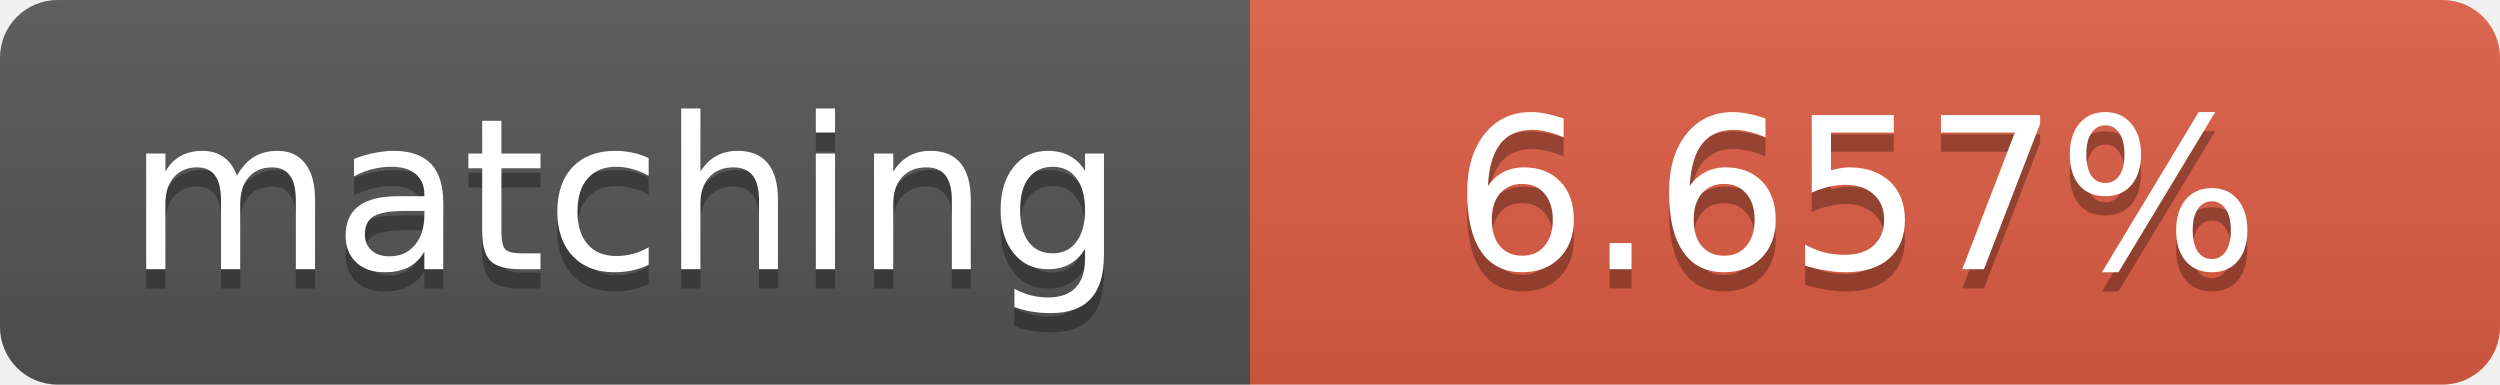
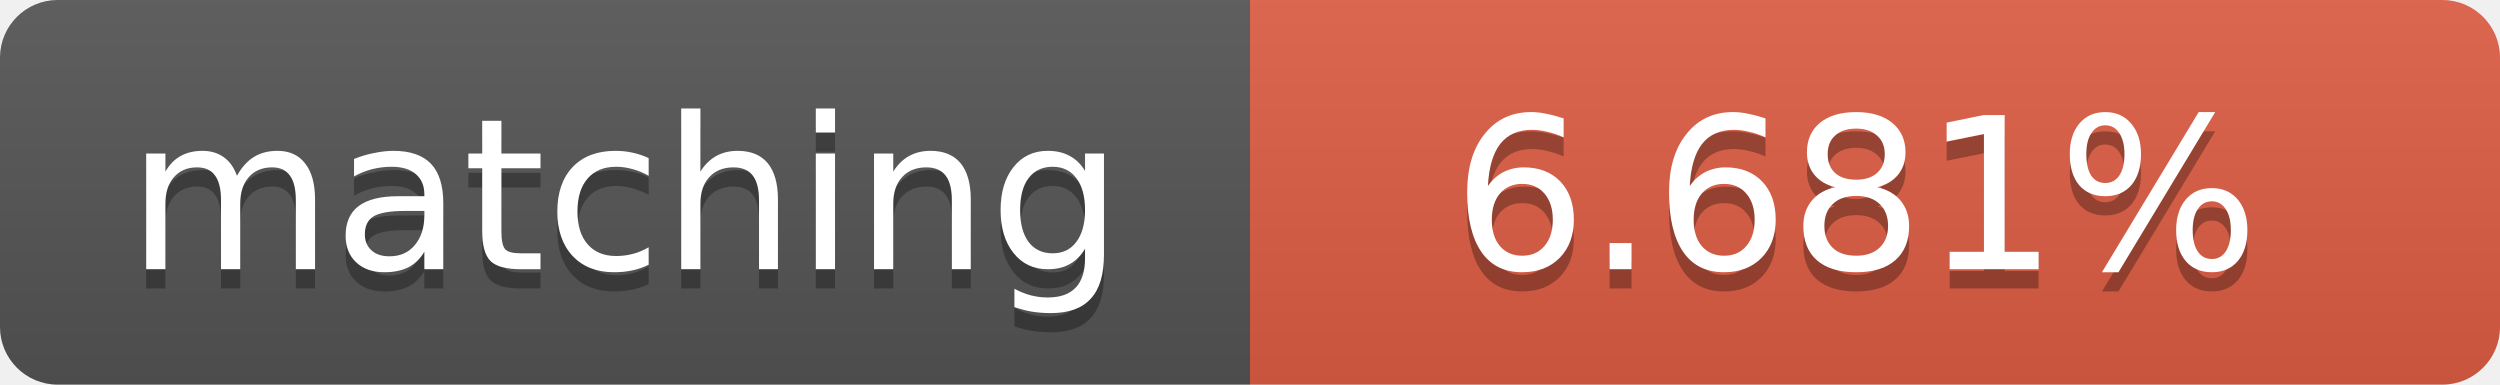
<svg xmlns="http://www.w3.org/2000/svg" width="130" height="20">
  <linearGradient id="b" x2="0" y2="100%">
    <stop offset="0" stop-color="#bbb" stop-opacity=".1" />
    <stop offset="1" stop-opacity=".1" />
  </linearGradient>
  <clipPath id="a">
    <rect width="130" height="20" rx="3" fill="#fff" />
  </clipPath>
  <g clip-path="url(#a)">
    <path fill="#555" d="M0 0h65v20H0z" />
    <path fill="#e05d44" d="M65 0h65v20H65z" />
    <path fill="url(#b)" d="M0 0h130v20H0z" />
  </g>
  <g fill="#fff" text-anchor="middle" font-family="DejaVu Sans,Verdana,Geneva,sans-serif" font-size="11">
    <text x="32.5" y="15" fill="#010101" fill-opacity=".3">matching</text>
    <text x="32.5" y="14">matching</text>
-     <text x="96.5" y="15" fill="#010101" fill-opacity=".3">6.657%</text>
-     <text x="96.5" y="14">6.657%</text>
+     <text x="96.5" y="15" fill="#010101" fill-opacity=".3">6.681%</text>
+     <text x="96.5" y="14">6.681%</text>
  </g>
</svg>
